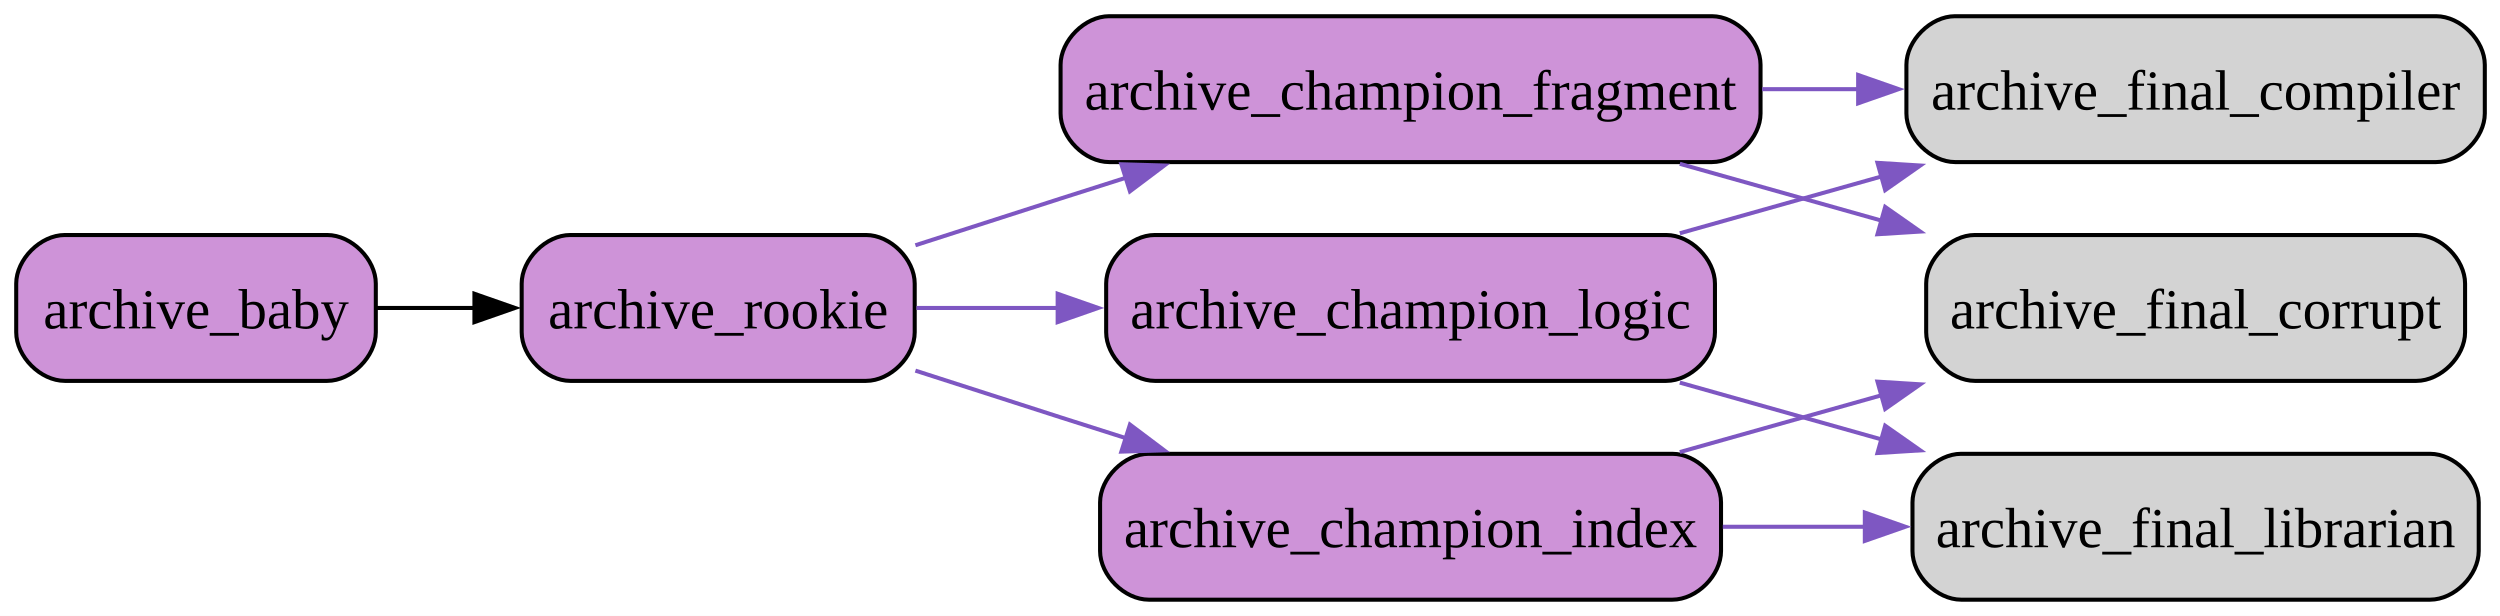
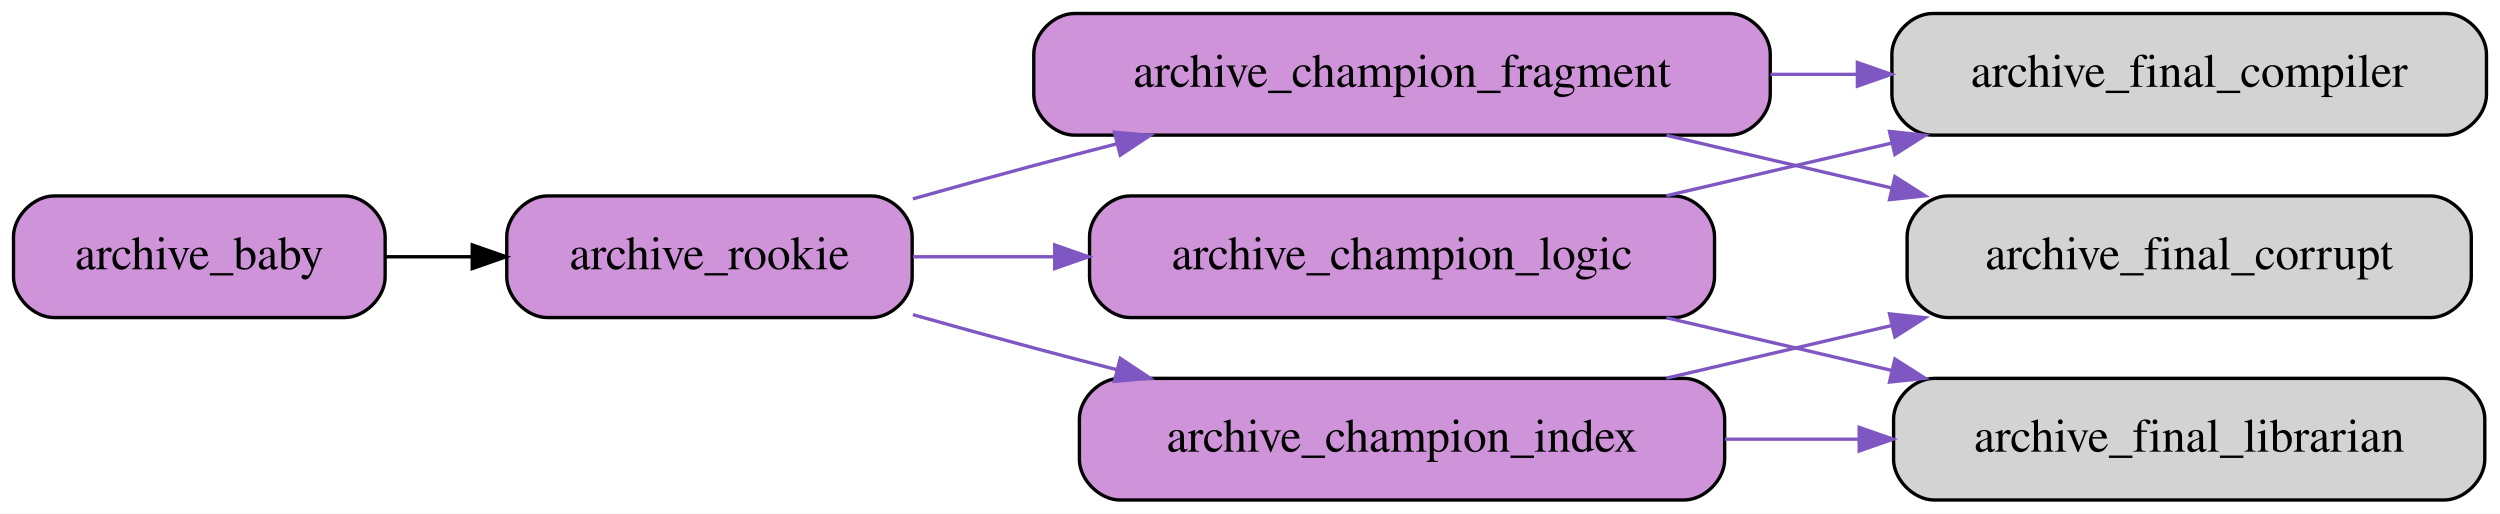
- <svg xmlns="http://www.w3.org/2000/svg" width="617pt" height="152pt" viewBox="0.00 0.00 617.00 152.00">
+ <svg xmlns="http://www.w3.org/2000/svg" width="740pt" height="152pt" viewBox="0.00 0.00 740.00 152.00">
  <g id="graph0" class="graph" transform="scale(1 1) rotate(0) translate(4 148)">
-     <polygon fill="white" stroke="none" points="-4,4 -4,-148 613.25,-148 613.25,4 -4,4" />
+     <polygon fill="white" stroke="transparent" points="-4,4 -4,-148 736,-148 736,4 -4,4" />
    <g id="node1" class="node">
-       <path fill="#ce93d8" stroke="black" d="M76.75,-90C76.75,-90 12,-90 12,-90 6,-90 0,-84 0,-78 0,-78 0,-66 0,-66 0,-60 6,-54 12,-54 12,-54 76.75,-54 76.75,-54 82.75,-54 88.75,-60 88.75,-66 88.75,-66 88.75,-78 88.75,-78 88.75,-84 82.75,-90 76.75,-90" />
-       <text xml:space="preserve" text-anchor="middle" x="44.38" y="-66.95" font-family="Times New Roman,serif" font-size="14.00">archive_baby</text>
+       <path fill="#ce93d8" stroke="black" d="M98,-90C98,-90 12,-90 12,-90 6,-90 0,-84 0,-78 0,-78 0,-66 0,-66 0,-60 6,-54 12,-54 12,-54 98,-54 98,-54 104,-54 110,-60 110,-66 110,-66 110,-78 110,-78 110,-84 104,-90 98,-90" />
+       <text text-anchor="middle" x="55" y="-68.3" font-family="Times,serif" font-size="14.00">archive_baby</text>
    </g>
    <g id="node2" class="node">
-       <path fill="#ce93d8" stroke="black" d="M209.75,-90C209.75,-90 136.75,-90 136.75,-90 130.75,-90 124.75,-84 124.75,-78 124.75,-78 124.75,-66 124.75,-66 124.75,-60 130.75,-54 136.75,-54 136.75,-54 209.75,-54 209.75,-54 215.75,-54 221.75,-60 221.75,-66 221.75,-66 221.75,-78 221.75,-78 221.75,-84 215.75,-90 209.75,-90" />
-       <text xml:space="preserve" text-anchor="middle" x="173.25" y="-66.95" font-family="Times New Roman,serif" font-size="14.00">archive_rookie</text>
+       <path fill="#ce93d8" stroke="black" d="M254,-90C254,-90 158,-90 158,-90 152,-90 146,-84 146,-78 146,-78 146,-66 146,-66 146,-60 152,-54 158,-54 158,-54 254,-54 254,-54 260,-54 266,-60 266,-66 266,-66 266,-78 266,-78 266,-84 260,-90 254,-90" />
+       <text text-anchor="middle" x="206" y="-68.3" font-family="Times,serif" font-size="14.00">archive_rookie</text>
    </g>
    <g id="edge1" class="edge">
-       <path fill="none" stroke="black" d="M89.04,-72C96.83,-72 105.07,-72 113.21,-72" />
-       <polygon fill="black" stroke="black" points="113.09,-75.5 123.09,-72 113.09,-68.5 113.09,-75.5" />
+       <path fill="none" stroke="black" d="M110.21,-72C118.53,-72 127.2,-72 135.79,-72" />
+       <polygon fill="black" stroke="black" points="135.79,-75.5 145.79,-72 135.79,-68.5 135.79,-75.5" />
    </g>
    <g id="node3" class="node">
-       <path fill="#ce93d8" stroke="black" d="M407.25,-90C407.25,-90 281,-90 281,-90 275,-90 269,-84 269,-78 269,-78 269,-66 269,-66 269,-60 275,-54 281,-54 281,-54 407.25,-54 407.25,-54 413.25,-54 419.25,-60 419.25,-66 419.25,-66 419.25,-78 419.25,-78 419.25,-84 413.25,-90 407.25,-90" />
-       <text xml:space="preserve" text-anchor="middle" x="344.12" y="-66.95" font-family="Times New Roman,serif" font-size="14.00">archive_champion_logic</text>
+       <path fill="#ce93d8" stroke="black" d="M491.5,-90C491.5,-90 330.5,-90 330.5,-90 324.5,-90 318.5,-84 318.5,-78 318.5,-78 318.5,-66 318.5,-66 318.5,-60 324.5,-54 330.5,-54 330.5,-54 491.5,-54 491.5,-54 497.5,-54 503.5,-60 503.5,-66 503.5,-66 503.5,-78 503.5,-78 503.5,-84 497.5,-90 491.5,-90" />
+       <text text-anchor="middle" x="411" y="-68.3" font-family="Times,serif" font-size="14.00">archive_champion_logic</text>
    </g>
    <g id="edge2" class="edge">
-       <path fill="none" stroke="#7e57c2" d="M222.19,-72C233.13,-72 245.08,-72 257.07,-72" />
-       <polygon fill="#7e57c2" stroke="#7e57c2" points="257.03,-75.5 267.03,-72 257.03,-68.5 257.03,-75.5" />
+       <path fill="none" stroke="#7e57c2" d="M266.26,-72C279.35,-72 293.58,-72 307.83,-72" />
+       <polygon fill="#7e57c2" stroke="#7e57c2" points="308.19,-75.5 318.19,-72 308.19,-68.5 308.19,-75.5" />
    </g>
    <g id="node4" class="node">
-       <path fill="#ce93d8" stroke="black" d="M408.75,-36C408.75,-36 279.5,-36 279.5,-36 273.5,-36 267.5,-30 267.5,-24 267.5,-24 267.5,-12 267.5,-12 267.5,-6 273.5,0 279.5,0 279.5,0 408.75,0 408.75,0 414.75,0 420.75,-6 420.75,-12 420.75,-12 420.75,-24 420.75,-24 420.75,-30 414.75,-36 408.75,-36" />
-       <text xml:space="preserve" text-anchor="middle" x="344.12" y="-12.95" font-family="Times New Roman,serif" font-size="14.00">archive_champion_index</text>
+       <path fill="#ce93d8" stroke="black" d="M494.5,-36C494.5,-36 327.5,-36 327.5,-36 321.5,-36 315.5,-30 315.5,-24 315.5,-24 315.5,-12 315.5,-12 315.5,-6 321.5,0 327.5,0 327.5,0 494.5,0 494.5,0 500.5,0 506.5,-6 506.5,-12 506.5,-12 506.5,-24 506.5,-24 506.5,-30 500.5,-36 494.5,-36" />
+       <text text-anchor="middle" x="411" y="-14.3" font-family="Times,serif" font-size="14.00">archive_champion_index</text>
    </g>
    <g id="edge3" class="edge">
-       <path fill="none" stroke="#7e57c2" d="M221.92,-56.53C233.63,-52.74 246.14,-48.71 257.75,-45 263.07,-43.3 268.59,-41.54 274.13,-39.78" />
-       <polygon fill="#7e57c2" stroke="#7e57c2" points="274.87,-43.22 283.34,-36.85 272.75,-36.54 274.87,-43.22" />
+       <path fill="none" stroke="#7e57c2" d="M266.21,-54.86C278.05,-51.52 290.4,-48.1 302,-45 309.99,-42.87 318.32,-40.69 326.66,-38.55" />
+       <polygon fill="#7e57c2" stroke="#7e57c2" points="327.6,-41.92 336.43,-36.06 325.87,-35.14 327.6,-41.92" />
    </g>
    <g id="node5" class="node">
-       <path fill="#ce93d8" stroke="black" d="M418.5,-144C418.5,-144 269.75,-144 269.75,-144 263.75,-144 257.75,-138 257.75,-132 257.75,-132 257.75,-120 257.75,-120 257.75,-114 263.75,-108 269.75,-108 269.75,-108 418.5,-108 418.5,-108 424.5,-108 430.5,-114 430.5,-120 430.5,-120 430.5,-132 430.5,-132 430.5,-138 424.5,-144 418.5,-144" />
-       <text xml:space="preserve" text-anchor="middle" x="344.12" y="-120.95" font-family="Times New Roman,serif" font-size="14.00">archive_champion_fragment</text>
+       <path fill="#ce93d8" stroke="black" d="M508,-144C508,-144 314,-144 314,-144 308,-144 302,-138 302,-132 302,-132 302,-120 302,-120 302,-114 308,-108 314,-108 314,-108 508,-108 508,-108 514,-108 520,-114 520,-120 520,-120 520,-132 520,-132 520,-138 514,-144 508,-144" />
+       <text text-anchor="middle" x="411" y="-122.3" font-family="Times,serif" font-size="14.00">archive_champion_fragment</text>
    </g>
    <g id="edge4" class="edge">
-       <path fill="none" stroke="#7e57c2" d="M221.92,-87.47C233.63,-91.26 246.14,-95.29 257.75,-99 263.07,-100.7 268.59,-102.46 274.13,-104.22" />
-       <polygon fill="#7e57c2" stroke="#7e57c2" points="272.75,-107.46 283.34,-107.15 274.87,-100.78 272.75,-107.46" />
+       <path fill="none" stroke="#7e57c2" d="M266.21,-89.14C278.05,-92.48 290.4,-95.9 302,-99 309.99,-101.13 318.32,-103.31 326.66,-105.45" />
+       <polygon fill="#7e57c2" stroke="#7e57c2" points="325.87,-108.86 336.43,-107.94 327.6,-102.08 325.87,-108.86" />
    </g>
    <g id="node6" class="node">
-       <path fill="lightgrey" stroke="black" d="M597.25,-144C597.25,-144 478.5,-144 478.5,-144 472.5,-144 466.5,-138 466.5,-132 466.5,-132 466.5,-120 466.5,-120 466.5,-114 472.5,-108 478.5,-108 478.5,-108 597.25,-108 597.25,-108 603.25,-108 609.25,-114 609.25,-120 609.25,-120 609.25,-132 609.25,-132 609.25,-138 603.25,-144 597.25,-144" />
-       <text xml:space="preserve" text-anchor="middle" x="537.88" y="-120.95" font-family="Times New Roman,serif" font-size="14.00">archive_final_compiler</text>
+       <path fill="lightgrey" stroke="black" d="M720,-144C720,-144 568,-144 568,-144 562,-144 556,-138 556,-132 556,-132 556,-120 556,-120 556,-114 562,-108 568,-108 568,-108 720,-108 720,-108 726,-108 732,-114 732,-120 732,-120 732,-132 732,-132 732,-138 726,-144 720,-144" />
+       <text text-anchor="middle" x="644" y="-122.3" font-family="Times,serif" font-size="14.00">archive_final_compiler</text>
    </g>
    <g id="edge5" class="edge">
-       <path fill="none" stroke="#7e57c2" d="M410.58,-90.43C426.69,-94.97 444.07,-99.87 460.64,-104.53" />
-       <polygon fill="#7e57c2" stroke="#7e57c2" points="459.36,-107.81 469.93,-107.15 461.26,-101.07 459.36,-107.81" />
+       <path fill="none" stroke="#7e57c2" d="M489.24,-90.06C510.62,-95.05 533.98,-100.51 555.88,-105.63" />
+       <polygon fill="#7e57c2" stroke="#7e57c2" points="555.3,-109.09 565.83,-107.96 556.89,-102.28 555.3,-109.09" />
    </g>
    <g id="node7" class="node">
-       <path fill="lightgrey" stroke="black" d="M595.75,-36C595.75,-36 480,-36 480,-36 474,-36 468,-30 468,-24 468,-24 468,-12 468,-12 468,-6 474,0 480,0 480,0 595.75,0 595.75,0 601.75,0 607.75,-6 607.75,-12 607.75,-12 607.75,-24 607.75,-24 607.75,-30 601.75,-36 595.75,-36" />
-       <text xml:space="preserve" text-anchor="middle" x="537.88" y="-12.95" font-family="Times New Roman,serif" font-size="14.00">archive_final_librarian</text>
+       <path fill="lightgrey" stroke="black" d="M719.5,-36C719.5,-36 568.5,-36 568.5,-36 562.5,-36 556.5,-30 556.5,-24 556.5,-24 556.5,-12 556.5,-12 556.5,-6 562.5,0 568.5,0 568.5,0 719.5,0 719.5,0 725.5,0 731.5,-6 731.5,-12 731.5,-12 731.5,-24 731.5,-24 731.5,-30 725.5,-36 719.5,-36" />
+       <text text-anchor="middle" x="644" y="-14.3" font-family="Times,serif" font-size="14.00">archive_final_librarian</text>
    </g>
    <g id="edge6" class="edge">
-       <path fill="none" stroke="#7e57c2" d="M410.58,-53.57C426.69,-49.03 444.07,-44.13 460.64,-39.47" />
-       <polygon fill="#7e57c2" stroke="#7e57c2" points="461.26,-42.93 469.93,-36.85 459.36,-36.19 461.26,-42.93" />
+       <path fill="none" stroke="#7e57c2" d="M489.24,-53.94C510.62,-48.95 533.98,-43.49 555.88,-38.37" />
+       <polygon fill="#7e57c2" stroke="#7e57c2" points="556.89,-41.72 565.83,-36.04 555.3,-34.91 556.89,-41.72" />
    </g>
    <g id="edge7" class="edge">
-       <path fill="none" stroke="#7e57c2" d="M421.19,-18C432.71,-18 444.64,-18 456.26,-18" />
-       <polygon fill="#7e57c2" stroke="#7e57c2" points="456.24,-21.5 466.24,-18 456.24,-14.5 456.24,-21.5" />
+       <path fill="none" stroke="#7e57c2" d="M506.62,-18C519.6,-18 532.94,-18 545.96,-18" />
+       <polygon fill="#7e57c2" stroke="#7e57c2" points="546.32,-21.5 556.32,-18 546.32,-14.5 546.32,-21.5" />
    </g>
    <g id="node8" class="node">
-       <path fill="lightgrey" stroke="black" d="M592.38,-90C592.38,-90 483.38,-90 483.38,-90 477.38,-90 471.38,-84 471.38,-78 471.38,-78 471.38,-66 471.38,-66 471.38,-60 477.38,-54 483.38,-54 483.38,-54 592.38,-54 592.38,-54 598.38,-54 604.38,-60 604.38,-66 604.38,-66 604.38,-78 604.38,-78 604.38,-84 598.38,-90 592.38,-90" />
-       <text xml:space="preserve" text-anchor="middle" x="537.88" y="-66.95" font-family="Times New Roman,serif" font-size="14.00">archive_final_corrupt</text>
+       <path fill="lightgrey" stroke="black" d="M715.5,-90C715.5,-90 572.5,-90 572.5,-90 566.5,-90 560.5,-84 560.5,-78 560.5,-78 560.5,-66 560.5,-66 560.5,-60 566.5,-54 572.5,-54 572.5,-54 715.5,-54 715.5,-54 721.5,-54 727.5,-60 727.5,-66 727.5,-66 727.5,-78 727.5,-78 727.5,-84 721.5,-90 715.5,-90" />
+       <text text-anchor="middle" x="644" y="-68.3" font-family="Times,serif" font-size="14.00">archive_final_corrupt</text>
    </g>
    <g id="edge8" class="edge">
-       <path fill="none" stroke="#7e57c2" d="M410.58,-36.43C426.69,-40.97 444.07,-45.87 460.64,-50.53" />
-       <polygon fill="#7e57c2" stroke="#7e57c2" points="459.36,-53.81 469.93,-53.15 461.26,-47.07 459.36,-53.81" />
+       <path fill="none" stroke="#7e57c2" d="M489.24,-36.06C510.62,-41.05 533.98,-46.51 555.88,-51.63" />
+       <polygon fill="#7e57c2" stroke="#7e57c2" points="555.3,-55.09 565.83,-53.96 556.89,-48.28 555.3,-55.09" />
    </g>
    <g id="edge10" class="edge">
-       <path fill="none" stroke="#7e57c2" d="M430.9,-126C438.81,-126 446.81,-126 454.68,-126" />
-       <polygon fill="#7e57c2" stroke="#7e57c2" points="454.59,-129.5 464.59,-126 454.59,-122.5 454.59,-129.5" />
+       <path fill="none" stroke="#7e57c2" d="M520.06,-126C528.58,-126 537.14,-126 545.58,-126" />
+       <polygon fill="#7e57c2" stroke="#7e57c2" points="545.79,-129.5 555.79,-126 545.79,-122.5 545.79,-129.5" />
    </g>
    <g id="edge9" class="edge">
-       <path fill="none" stroke="#7e57c2" d="M410.58,-107.57C426.69,-103.03 444.07,-98.13 460.64,-93.47" />
-       <polygon fill="#7e57c2" stroke="#7e57c2" points="461.26,-96.93 469.93,-90.85 459.36,-90.19 461.26,-96.93" />
+       <path fill="none" stroke="#7e57c2" d="M489.24,-107.94C510.62,-102.95 533.98,-97.49 555.88,-92.37" />
+       <polygon fill="#7e57c2" stroke="#7e57c2" points="556.89,-95.72 565.83,-90.04 555.3,-88.91 556.89,-95.72" />
    </g>
  </g>
</svg>
